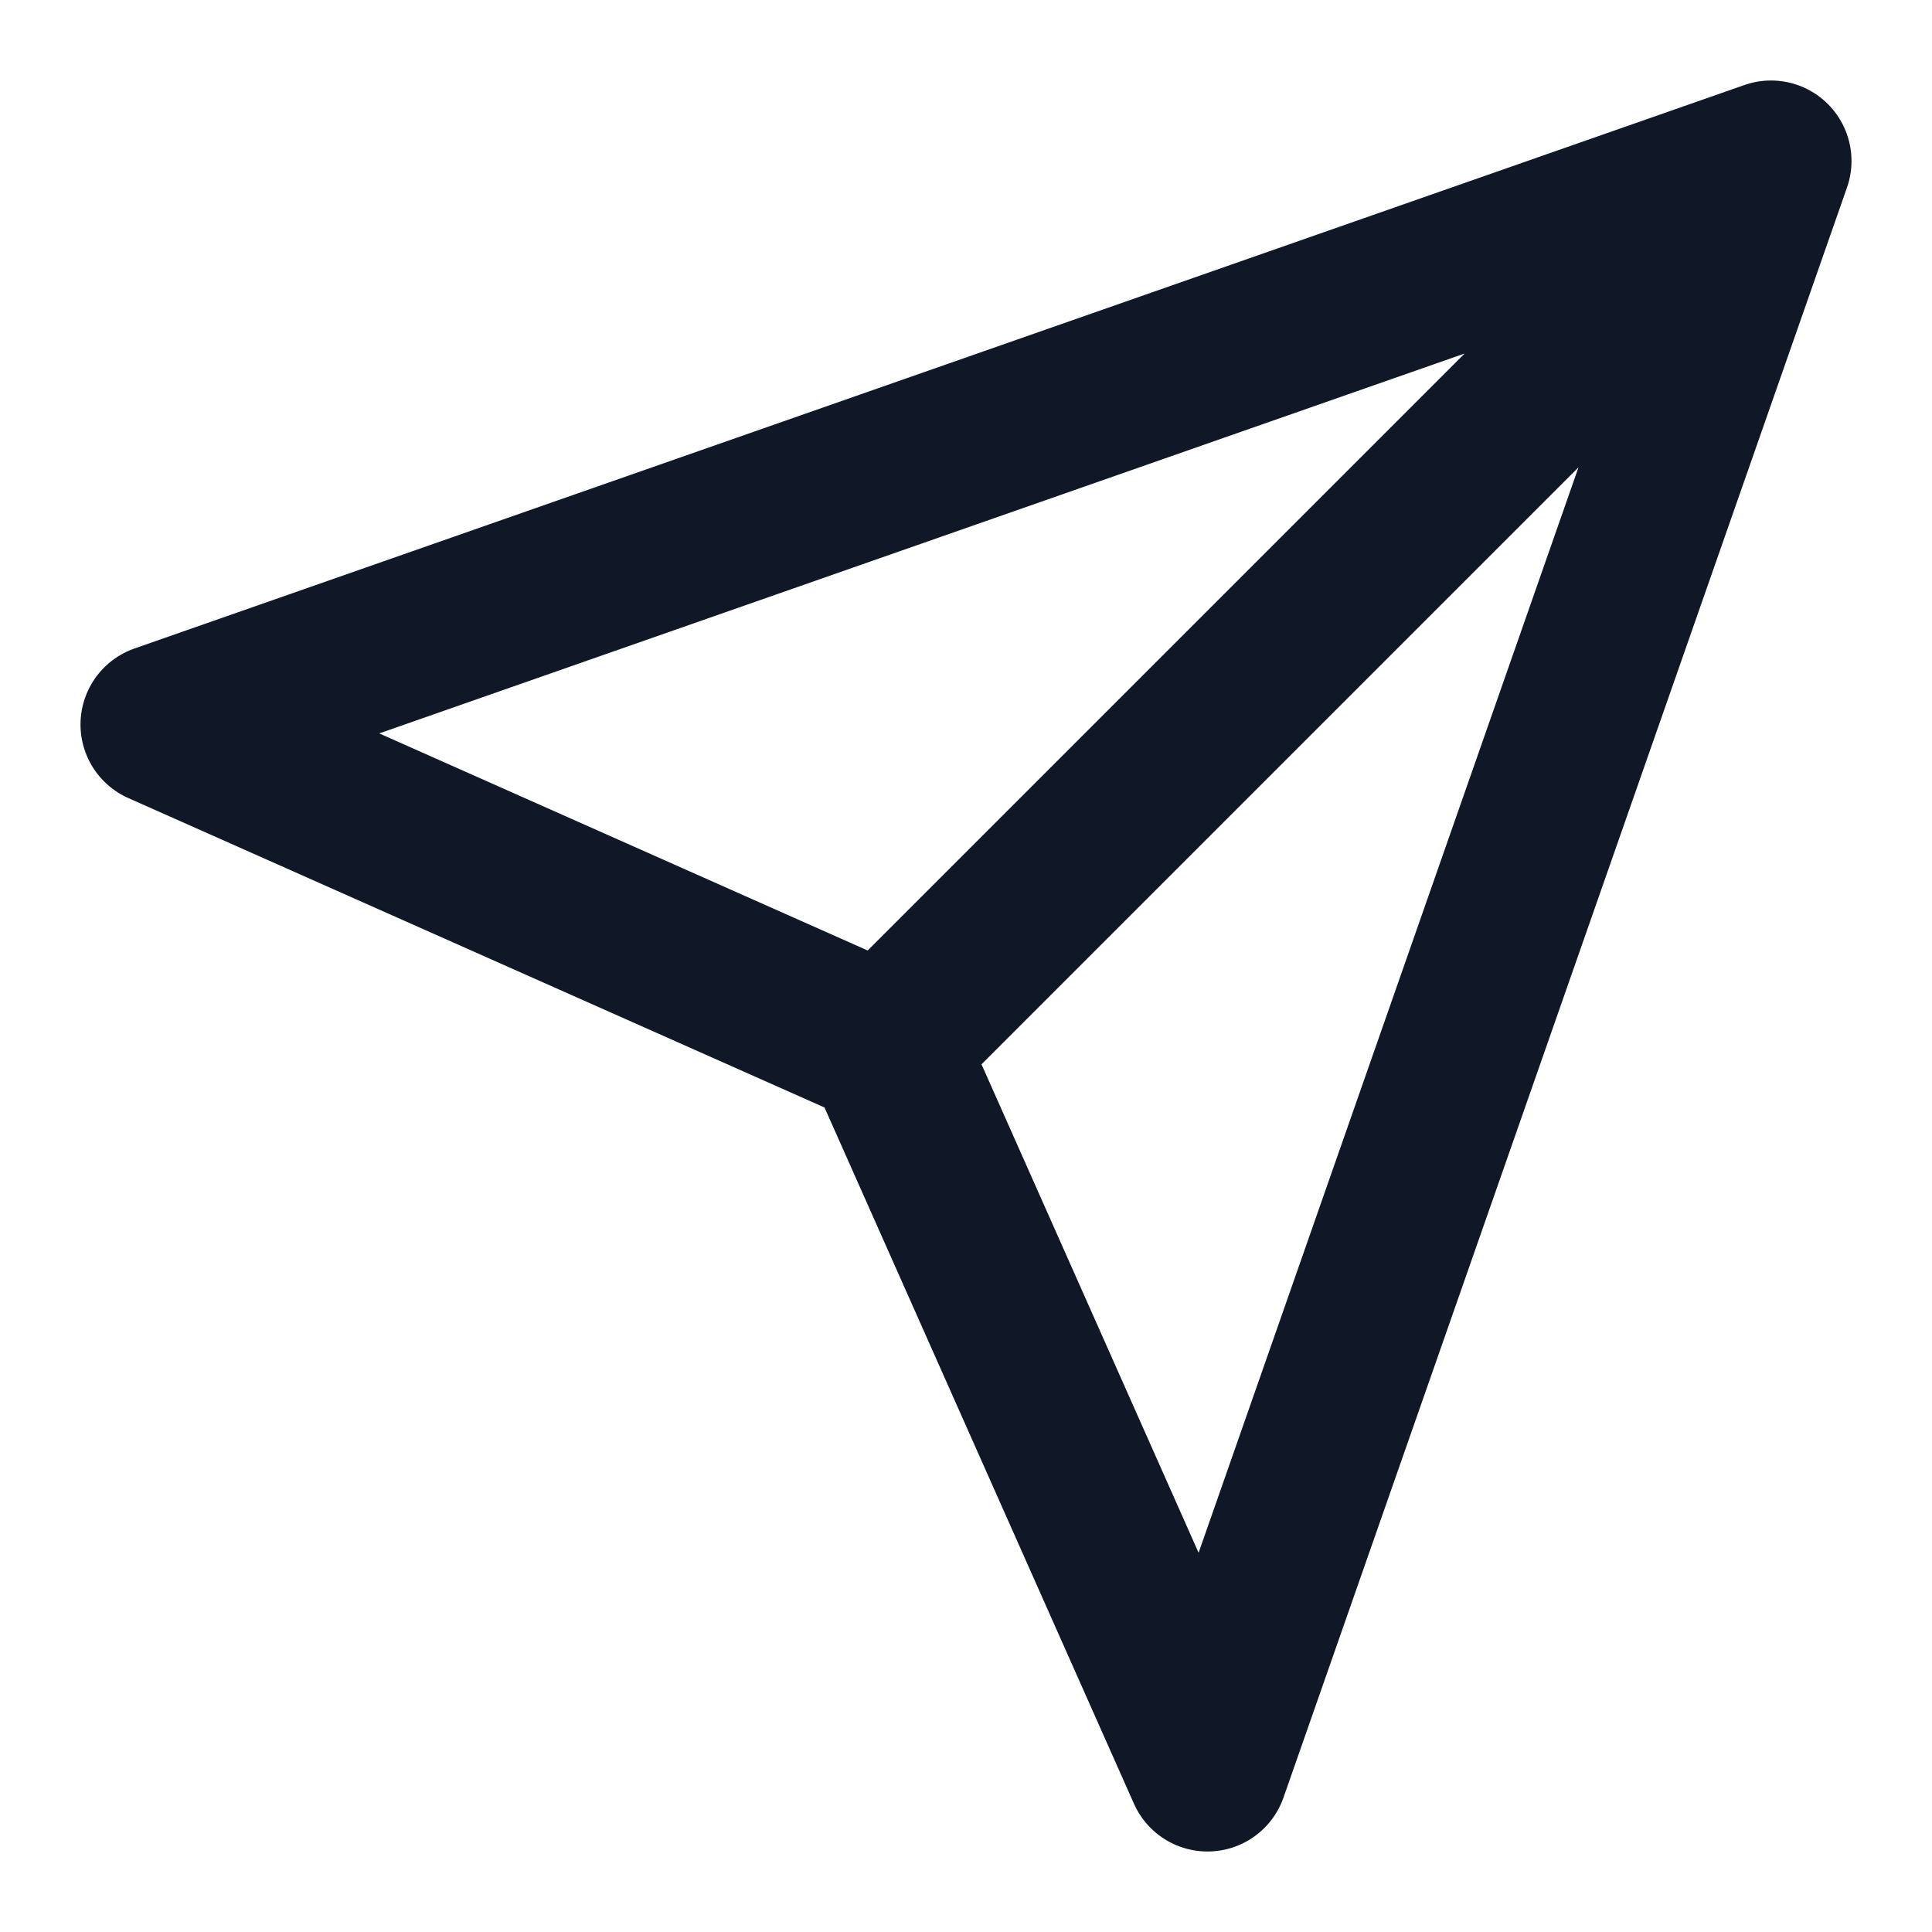
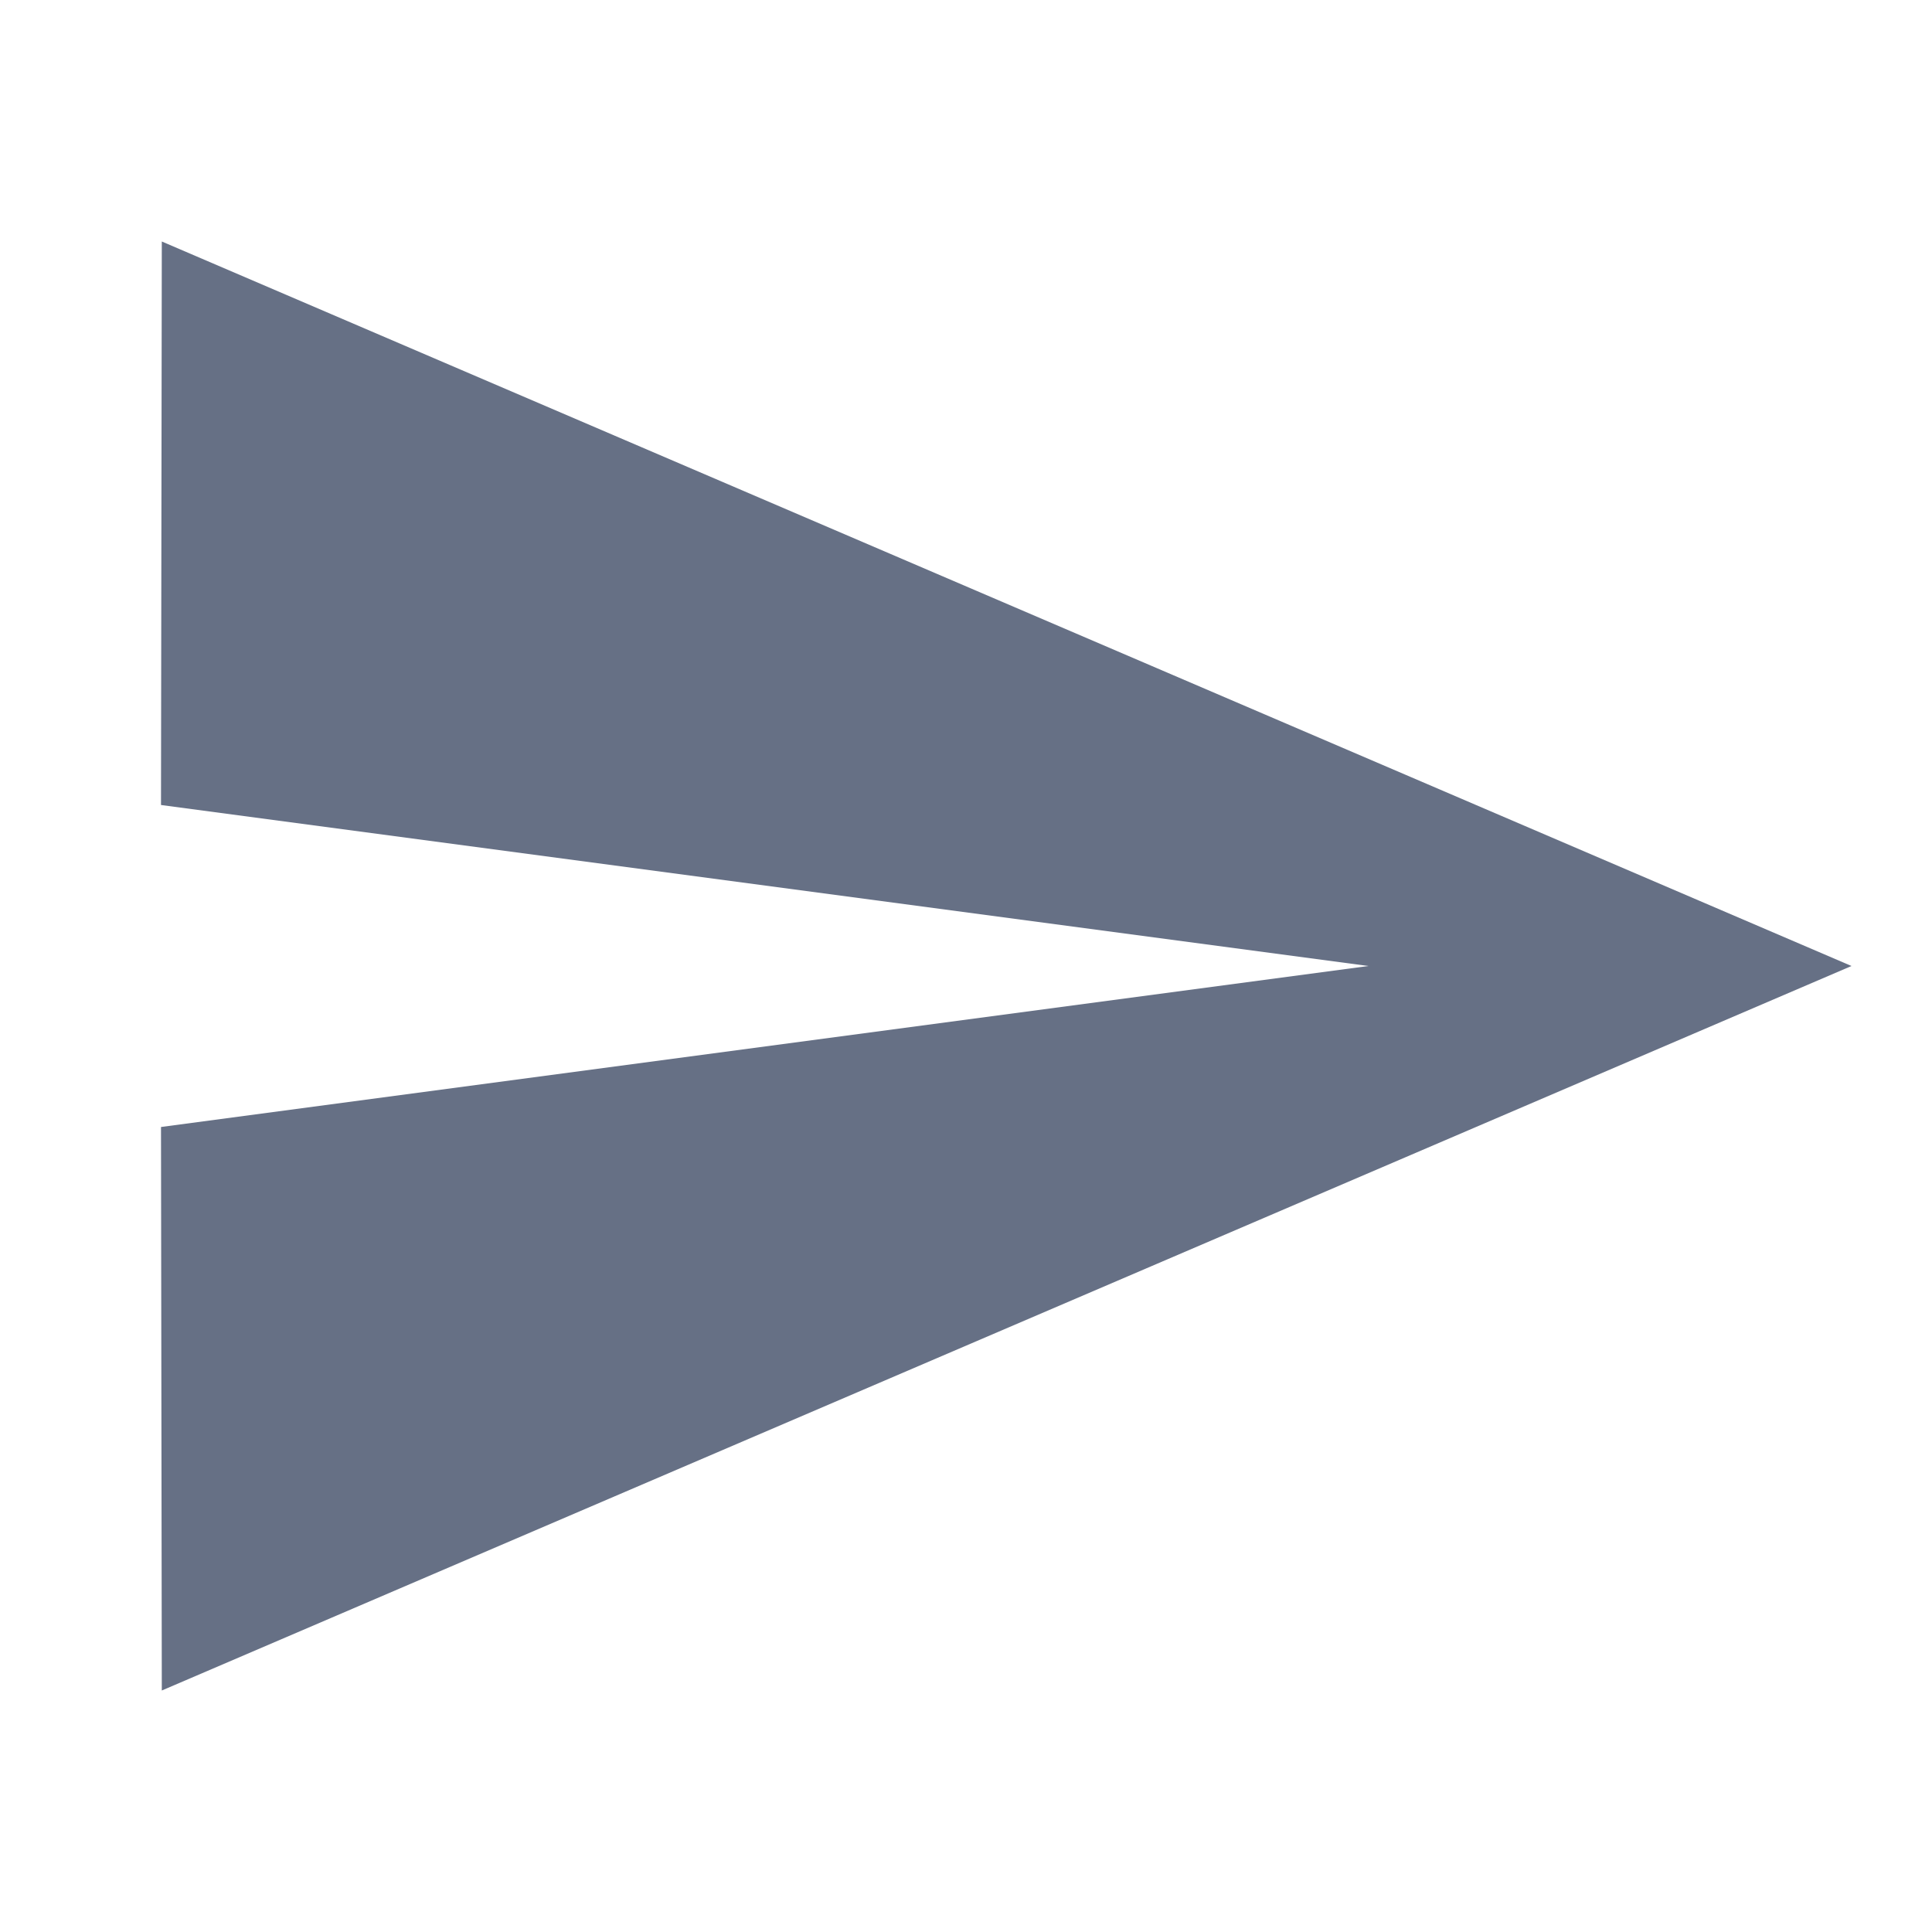
- <svg xmlns="http://www.w3.org/2000/svg" width="24" height="24" viewBox="0 0 24 24" stroke="#101828" fill="none">
-   <path d="M22 2L11 13M22 2L15 22L11 13M22 2L2 9L11 13" stroke-width="2" stroke-linecap="round" stroke-linejoin="round" />
+ <svg xmlns="http://www.w3.org/2000/svg" fill="#667085" width="24" height="24" viewBox="0 0 24 24">
+   <path d="M2.01 21L23 12 2.01 3 2 10l15 2-15 2z" />
</svg>
